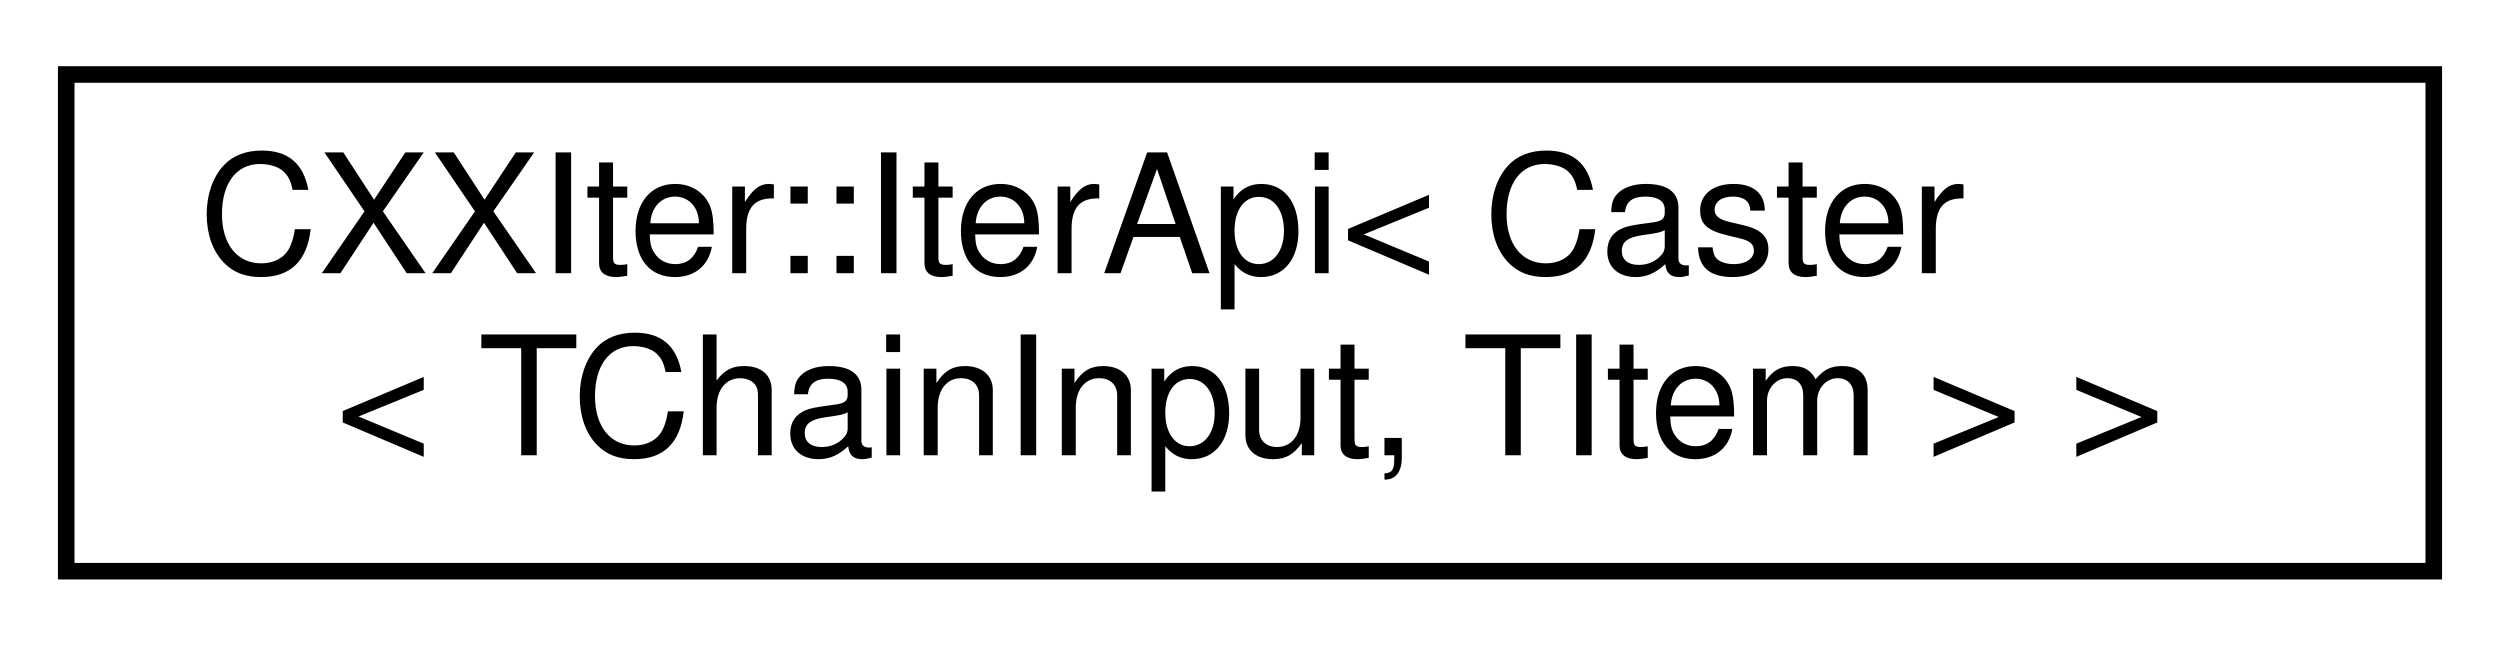
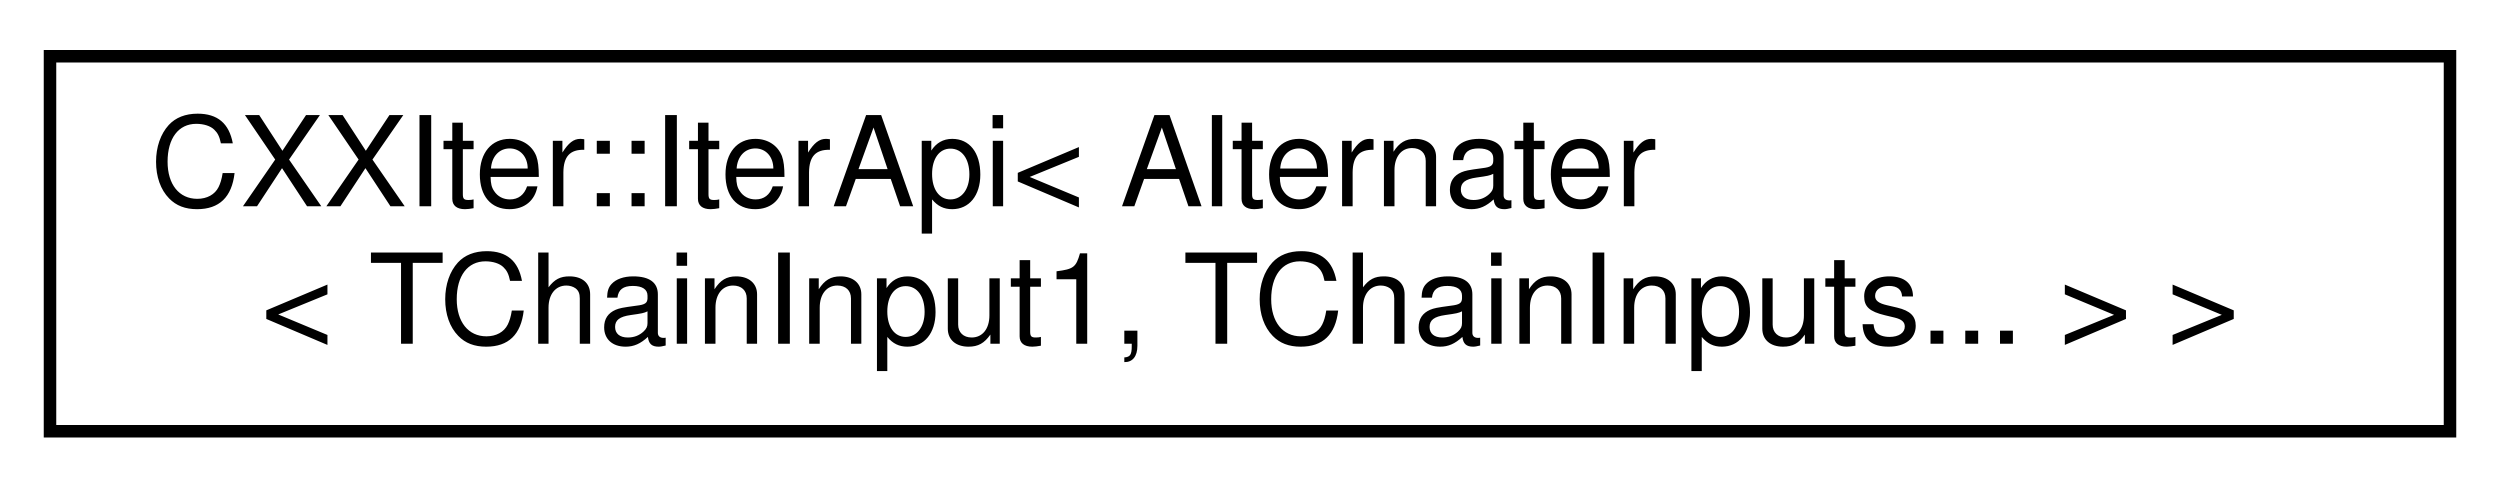
- <svg xmlns="http://www.w3.org/2000/svg" xmlns:xlink="http://www.w3.org/1999/xlink" width="151pt" height="39pt" viewBox="0.00 0.00 151.00 39.00">
+ <svg xmlns="http://www.w3.org/2000/svg" xmlns:xlink="http://www.w3.org/1999/xlink" width="200pt" height="39pt" viewBox="0.00 0.00 200.00 39.00">
  <g id="graph0" class="graph" transform="scale(1 1) rotate(0) translate(4 35)">
    <g id="node1" class="node">
      <g id="a_node1">
        <a xlink:href="classCXXIter_1_1IterApi.html" target="_top" xlink:title=" ">
-           <polygon fill="none" stroke="black" points="0,-0.5 0,-30.5 143,-30.5 143,-0.5 0,-0.5" />
-           <text text-anchor="start" x="8" y="-18.5" font-family="Helvetica,sans-Serif" font-size="10.00">CXXIter::IterApi&lt; Caster</text>
-           <text text-anchor="middle" x="71.5" y="-7.5" font-family="Helvetica,sans-Serif" font-size="10.00">&lt; TChainInput, TItem &gt; &gt;</text>
+           <polygon fill="none" stroke="black" points="0,-0.5 0,-30.5 192,-30.5 192,-0.5 0,-0.5" />
+           <text text-anchor="start" x="8" y="-18.5" font-family="Helvetica,sans-Serif" font-size="10.00">CXXIter::IterApi&lt; Alternater</text>
+           <text text-anchor="middle" x="96" y="-7.5" font-family="Helvetica,sans-Serif" font-size="10.00">&lt; TChainInput1, TChainInputs... &gt; &gt;</text>
        </a>
      </g>
    </g>
  </g>
</svg>
